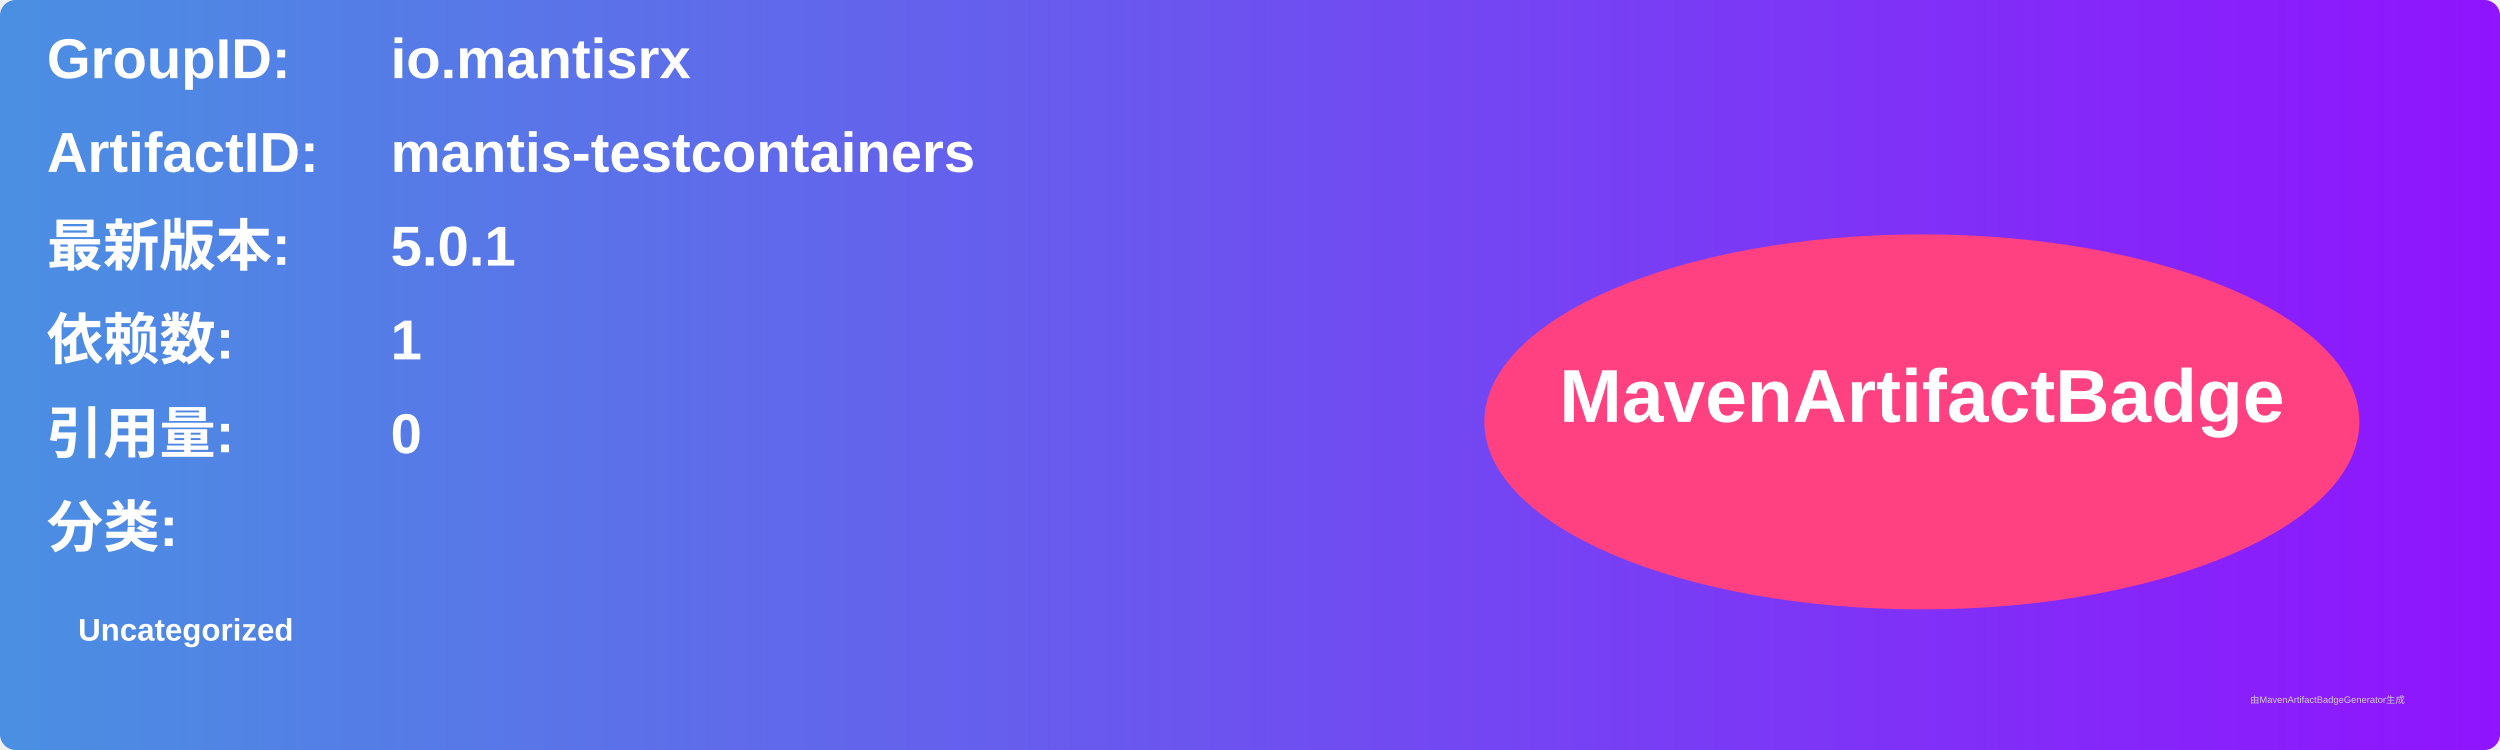
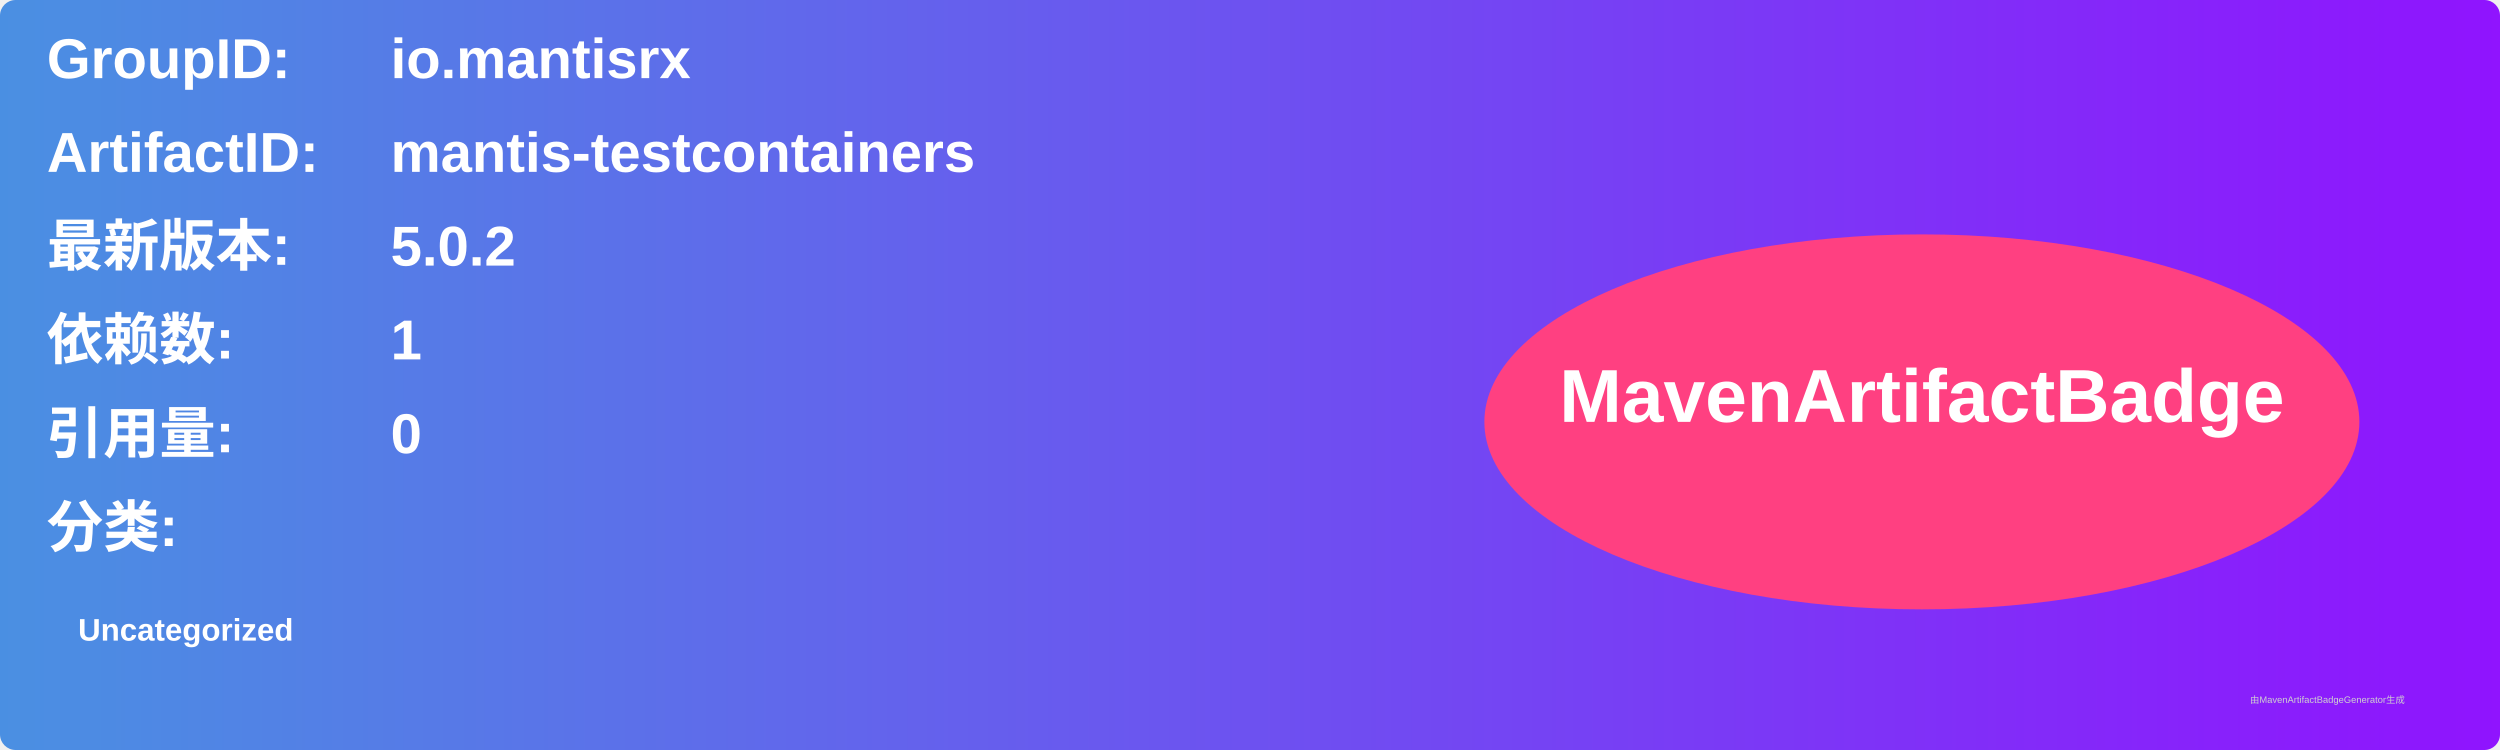
<svg xmlns="http://www.w3.org/2000/svg" width="800" height="240" viewBox="0 0 800 240">
  <linearGradient id="grad" x1="0%" y1="0%" x2="100%" y2="0%">
    <stop offset="0%" stop-color="#4a90e2" />
    <stop offset="100%" stop-color="#9013fe" />
  </linearGradient>
  <rect width="100%" height="100%" rx="5" ry="5" fill="url(#grad)" />
  <g transform="translate(15, 15)">
    <text x="0" y="10" font-family="Arial" font-size="18" fill="white" font-weight="bold" width="260">GroupID:</text>
    <text x="110" y="10" font-family="Arial" font-size="18" fill="white" font-weight="bold" width="460">io.mantisrx</text>
    <text x="0" y="40" font-family="Arial" font-size="18" fill="white" font-weight="bold" width="260">ArtifactID:</text>
    <text x="110" y="40" font-family="Arial" font-size="18" fill="white" font-weight="bold" width="460">mantis-testcontainers</text>
    <text x="0" y="70" font-family="Arial" font-size="18" fill="white" font-weight="bold">最新版本:</text>
    <text x="110" y="70" font-family="Arial" font-size="18" fill="white" font-weight="bold">
-       <tspan font-weight="bold">5.0.1</tspan>
+       <tspan font-weight="bold">5.0.2</tspan>
    </text>
    <text x="0" y="100" font-family="Arial" font-size="18" fill="white" font-weight="bold">依赖数: </text>
    <text x="110" y="100" font-family="Arial" font-size="18" fill="white">
      <tspan font-weight="bold">1</tspan>
    </text>
    <text x="0" y="130" font-family="Arial" font-size="18" fill="white" font-weight="bold">引用量: </text>
    <text x="110" y="130" font-family="Arial" font-size="18" fill="white">
      <tspan font-weight="bold">0</tspan>
    </text>
    <text x="0" y="160" font-family="Arial" font-size="18" fill="white" font-weight="bold">分类:</text>
    <text x="10" y="190" font-family="Arial" font-size="10" fill="white">
      <tspan font-weight="bold">Uncategorized</tspan>
    </text>
    <ellipse cx="600" cy="120" rx="140" ry="60" fill="#ff4081" />
    <text x="600" y="120" text-anchor="middle" font-family="Arial" font-size="24" fill="white" font-weight="bold">MavenArtifactBadge</text>
  </g>
  <text x="720" y="225" font-family="Arial" font-size="3" fill="#d0d0d0">由MavenArtifactBadgeGenerator生成</text>
</svg>
